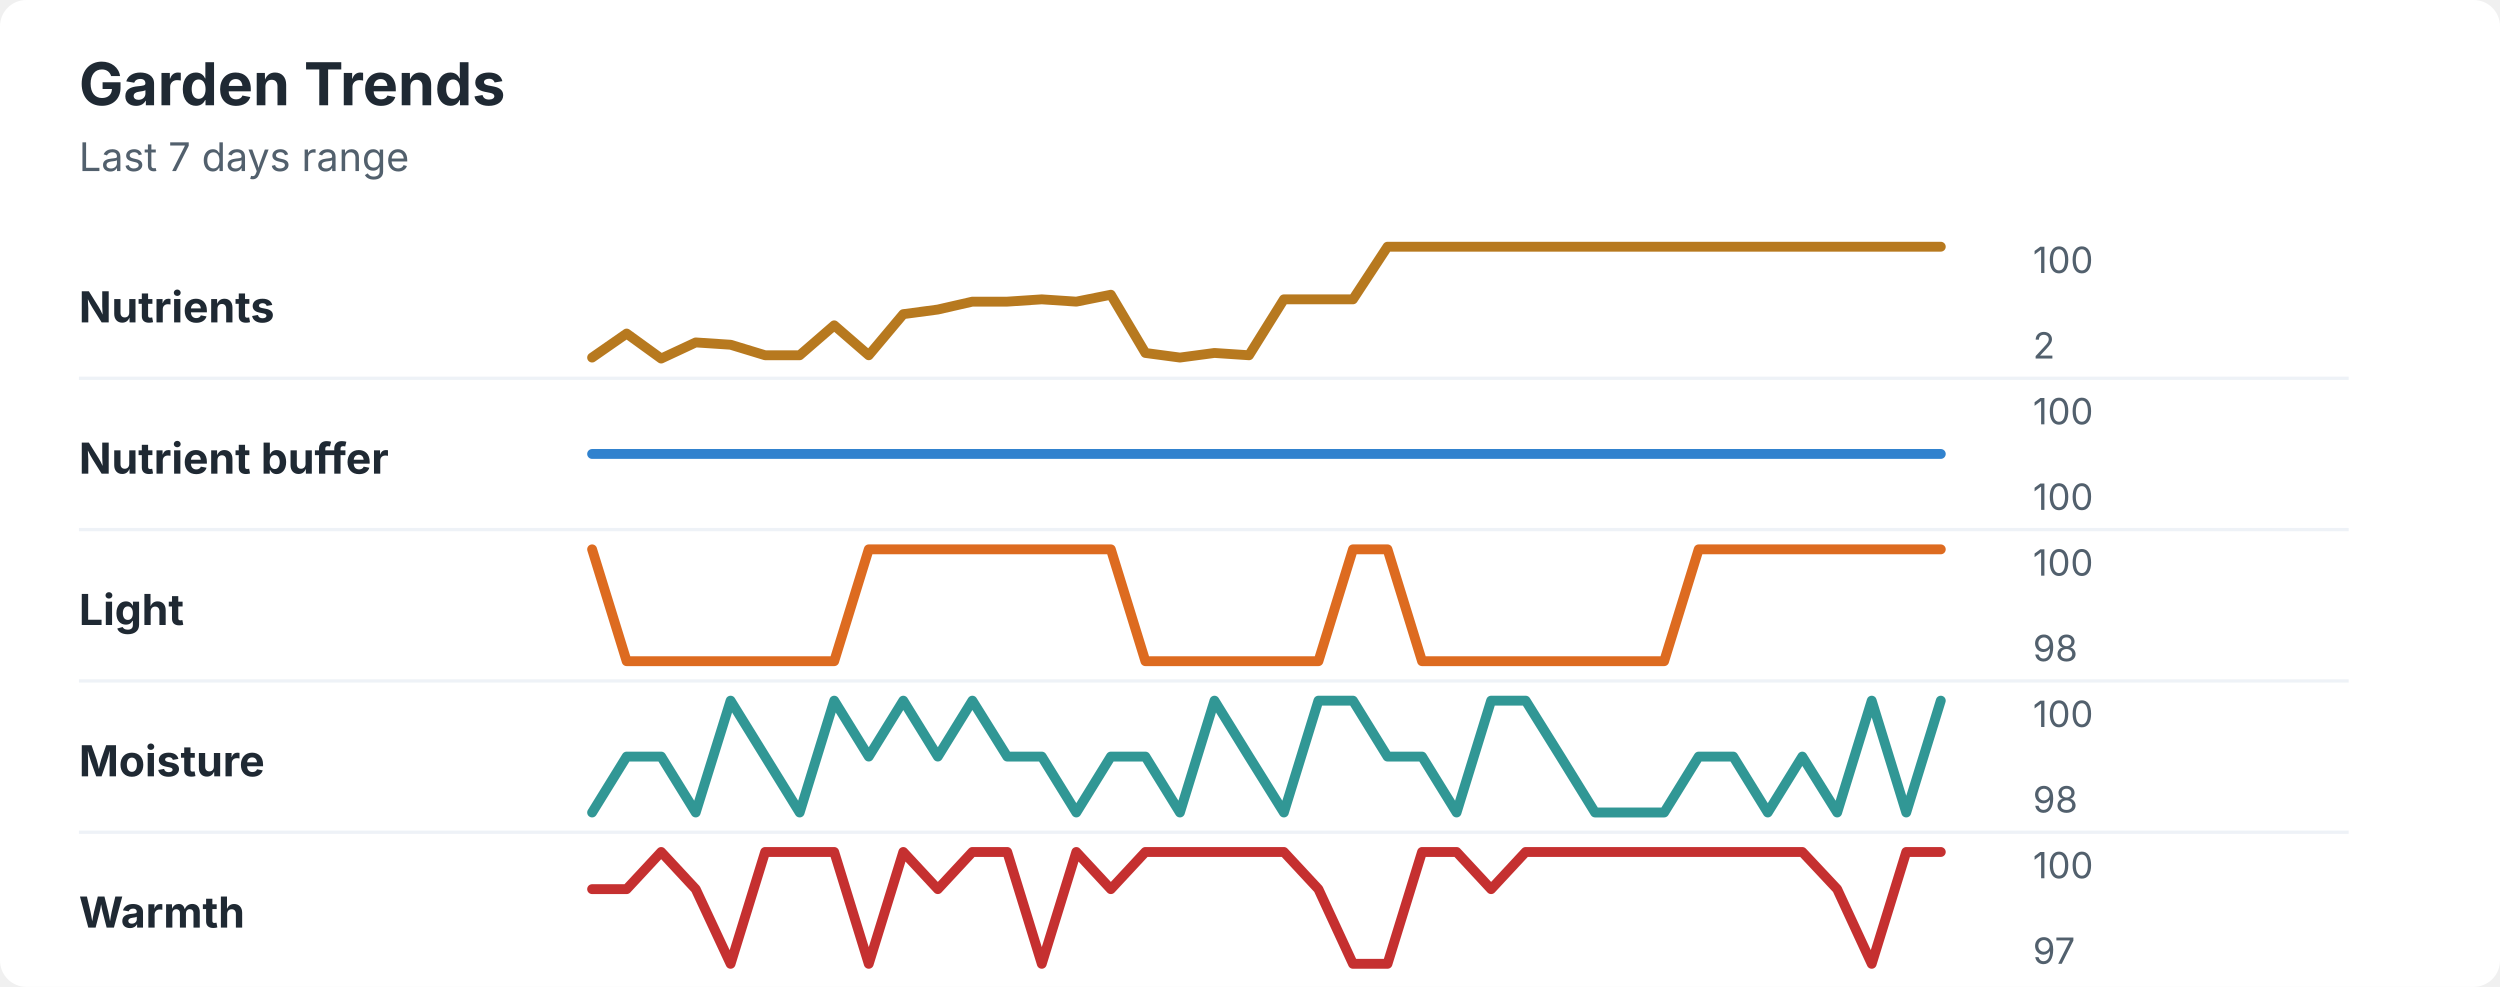
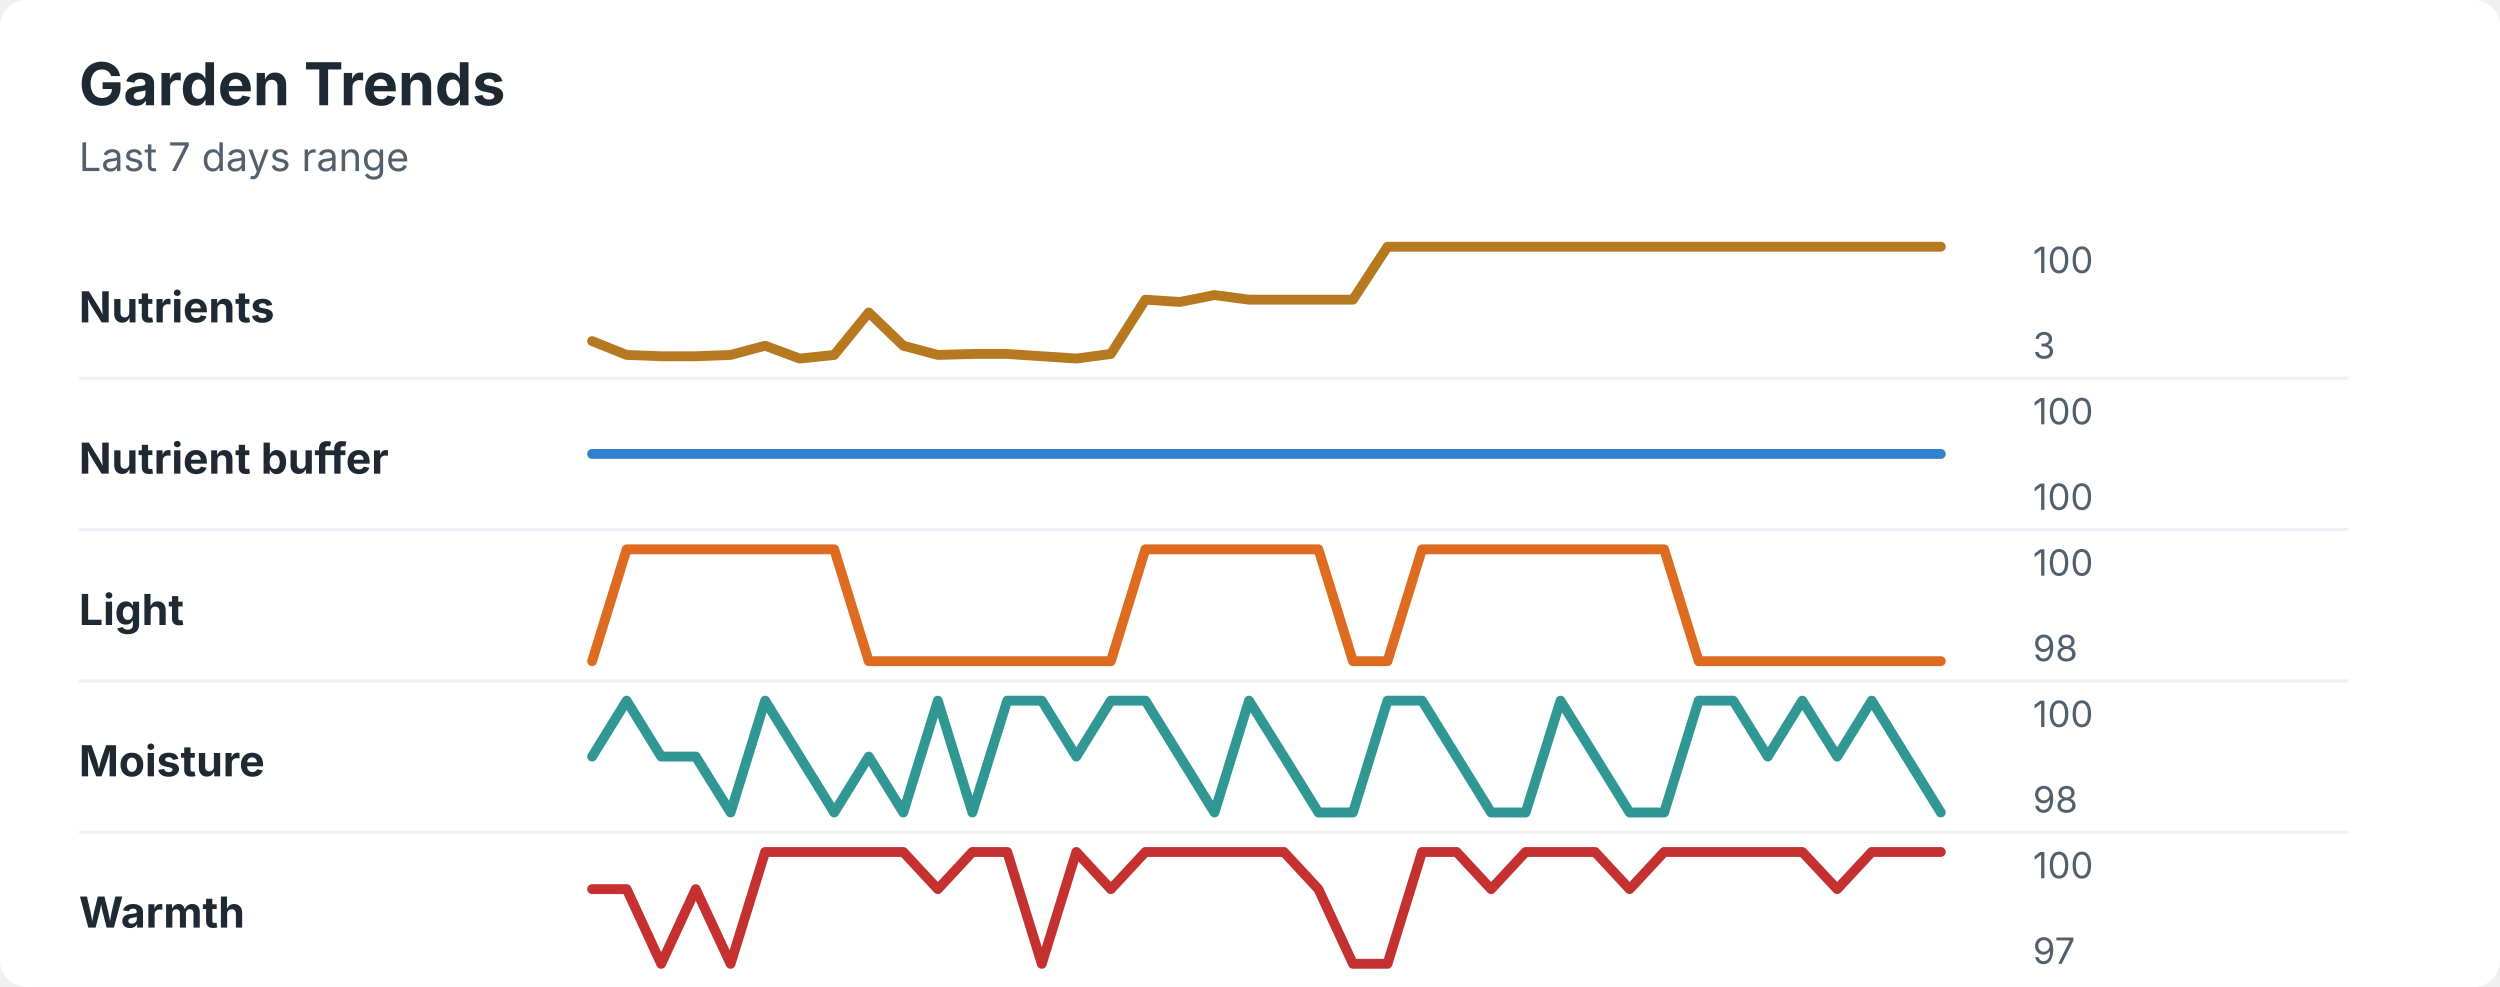
<svg xmlns="http://www.w3.org/2000/svg" width="760" height="300" viewBox="0 0 760 300" role="img" aria-labelledby="title desc">
  <rect width="760" height="300" rx="8" fill="#ffffff" />
  <style>
    text { font-family: -apple-system, BlinkMacSystemFont, "Segoe UI", sans-serif; }
    .title { font-size: 18px; font-weight: 700; fill: #1f2933; }
    .subtitle { font-size: 12px; fill: #52606d; }
    .label { font-size: 13px; font-weight: 650; fill: #1f2933; }
    .axis-value { font-size: 11px; fill: #52606d; }
    .separator { stroke: #eef2f7; stroke-width: 1; }
  </style>
  <text x="24" y="32" class="title">Garden Trends</text>
  <text x="24" y="52" class="subtitle">Last 7 days range</text>
  <text x="24" y="98" class="label">Nutrients</text>
-   <polyline points="180.0,108.7 190.5,101.4 201.0,109.0 211.5,104.1 222.1,104.8 232.6,108.0 243.1,108.0 253.6,98.9 264.1,108.0 274.6,95.5 285.1,94.1 295.6,91.7 306.2,91.7 316.7,91.0 327.2,91.7 337.7,89.6 348.2,107.3 358.7,108.7 369.2,107.3 379.7,108.0 390.3,91.0 400.8,91.0 411.3,91.0 421.8,75.0 432.3,75.0 442.8,75.0 453.3,75.0 463.8,75.0 474.4,75.0 484.9,75.0 495.4,75.0 505.9,75.0 516.4,75.0 526.9,75.0 537.4,75.0 547.9,75.0 558.5,75.0 569.0,75.0 579.5,75.0 590.0,75.0 " fill="none" stroke="#b7791f" stroke-width="3" stroke-linecap="round" stroke-linejoin="round" />
+   <polyline points="180.0,103.7 190.5,107.9 201.0,108.3 211.5,108.3 222.1,107.9 232.6,105.1 243.1,109.0 253.6,107.9 264.1,95.0 274.6,105.1 285.1,107.9 295.6,107.6 306.2,107.6 316.7,108.3 327.2,109.0 337.7,107.6 348.2,91.1 358.7,91.8 369.2,89.7 379.7,91.1 390.3,91.1 400.8,91.1 411.3,91.1 421.8,75.0 432.3,75.0 442.8,75.0 453.3,75.0 463.8,75.0 474.4,75.0 484.9,75.0 495.4,75.0 505.9,75.0 516.4,75.0 526.9,75.0 537.4,75.0 547.9,75.0 558.5,75.0 569.0,75.0 579.5,75.0 590.0,75.0 " fill="none" stroke="#b7791f" stroke-width="3" stroke-linecap="round" stroke-linejoin="round" />
  <text x="618" y="83" class="axis-value">100</text>
-   <text x="618" y="109" class="axis-value">2</text>
+   <text x="618" y="109" class="axis-value">3</text>
  <line x1="24" y1="115.0" x2="714" y2="115.0" class="separator" />
  <text x="24" y="144" class="label">Nutrient buffer</text>
  <polyline points="180.0,138.0 190.5,138.0 201.0,138.0 211.5,138.0 222.1,138.0 232.6,138.0 243.1,138.0 253.6,138.0 264.1,138.0 274.6,138.0 285.1,138.0 295.6,138.0 306.2,138.0 316.7,138.0 327.2,138.0 337.7,138.0 348.2,138.0 358.7,138.0 369.2,138.0 379.7,138.0 390.3,138.0 400.8,138.0 411.3,138.0 421.8,138.0 432.3,138.0 442.8,138.0 453.3,138.0 463.8,138.0 474.4,138.0 484.9,138.0 495.4,138.0 505.9,138.0 516.4,138.0 526.9,138.0 537.4,138.0 547.9,138.0 558.5,138.0 569.0,138.0 579.5,138.0 590.0,138.0 " fill="none" stroke="#3182ce" stroke-width="3" stroke-linecap="round" stroke-linejoin="round" />
  <text x="618" y="129" class="axis-value">100</text>
  <text x="618" y="155" class="axis-value">100</text>
  <line x1="24" y1="161.0" x2="714" y2="161.0" class="separator" />
  <text x="24" y="190" class="label">Light</text>
-   <polyline points="180.0,167.0 190.5,201.0 201.0,201.0 211.5,201.0 222.1,201.0 232.6,201.0 243.1,201.0 253.6,201.0 264.1,167.0 274.6,167.0 285.1,167.0 295.6,167.0 306.2,167.0 316.7,167.0 327.2,167.0 337.7,167.0 348.2,201.0 358.7,201.0 369.2,201.0 379.7,201.0 390.3,201.0 400.8,201.0 411.3,167.0 421.8,167.0 432.3,201.0 442.8,201.0 453.3,201.0 463.8,201.0 474.4,201.0 484.9,201.0 495.4,201.0 505.9,201.0 516.4,167.0 526.9,167.0 537.4,167.0 547.9,167.0 558.5,167.0 569.0,167.0 579.5,167.0 590.0,167.0 " fill="none" stroke="#dd6b20" stroke-width="3" stroke-linecap="round" stroke-linejoin="round" />
+   <polyline points="180.0,201.0 190.5,167.0 201.0,167.0 211.5,167.0 222.1,167.0 232.6,167.0 243.1,167.0 253.6,167.0 264.1,201.0 274.6,201.0 285.1,201.0 295.6,201.0 306.2,201.0 316.7,201.0 327.2,201.0 337.7,201.0 348.2,167.0 358.7,167.0 369.2,167.0 379.7,167.0 390.3,167.0 400.8,167.0 411.3,201.0 421.8,201.0 432.3,167.0 442.8,167.0 453.3,167.0 463.8,167.0 474.4,167.0 484.9,167.0 495.4,167.0 505.9,167.0 516.4,201.0 526.9,201.0 537.4,201.0 547.9,201.0 558.5,201.0 569.0,201.0 579.5,201.0 590.0,201.0 " fill="none" stroke="#dd6b20" stroke-width="3" stroke-linecap="round" stroke-linejoin="round" />
  <text x="618" y="175" class="axis-value">100</text>
  <text x="618" y="201" class="axis-value">98</text>
  <line x1="24" y1="207.0" x2="714" y2="207.0" class="separator" />
  <text x="24" y="236" class="label">Moisture</text>
-   <polyline points="180.0,247.0 190.5,230.0 201.0,230.0 211.5,247.0 222.1,213.0 232.6,230.0 243.1,247.0 253.6,213.0 264.1,230.0 274.6,213.0 285.1,230.0 295.6,213.0 306.2,230.0 316.7,230.0 327.2,247.0 337.7,230.0 348.2,230.0 358.7,247.0 369.2,213.0 379.7,230.0 390.3,247.0 400.8,213.0 411.3,213.0 421.8,230.0 432.3,230.0 442.8,247.0 453.3,213.0 463.8,213.0 474.4,230.0 484.9,247.0 495.4,247.0 505.9,247.0 516.4,230.0 526.9,230.0 537.4,247.0 547.9,230.0 558.5,247.0 569.0,213.0 579.5,247.0 590.0,213.0 " fill="none" stroke="#319795" stroke-width="3" stroke-linecap="round" stroke-linejoin="round" />
+   <polyline points="180.0,230.0 190.5,213.0 201.0,230.0 211.5,230.0 222.1,247.0 232.6,213.0 243.1,230.0 253.6,247.0 264.1,230.0 274.6,247.0 285.1,213.0 295.6,247.0 306.2,213.0 316.7,213.0 327.2,230.0 337.7,213.0 348.2,213.0 358.7,230.0 369.2,247.0 379.7,213.0 390.3,230.0 400.8,247.0 411.3,247.0 421.8,213.0 432.3,213.0 442.8,230.0 453.3,247.0 463.8,247.0 474.4,213.0 484.9,230.0 495.4,247.0 505.9,247.0 516.4,213.0 526.9,213.0 537.4,230.0 547.9,213.0 558.5,230.0 569.0,213.0 579.5,230.0 590.0,247.0 " fill="none" stroke="#319795" stroke-width="3" stroke-linecap="round" stroke-linejoin="round" />
  <text x="618" y="221" class="axis-value">100</text>
  <text x="618" y="247" class="axis-value">98</text>
  <line x1="24" y1="253.0" x2="714" y2="253.0" class="separator" />
  <text x="24" y="282" class="label">Warmth</text>
-   <polyline points="180.0,270.3 190.5,270.3 201.0,259.0 211.5,270.3 222.1,293.0 232.6,259.0 243.1,259.0 253.6,259.0 264.1,293.0 274.6,259.0 285.1,270.3 295.6,259.0 306.2,259.0 316.7,293.0 327.2,259.0 337.7,270.3 348.2,259.0 358.7,259.0 369.2,259.0 379.7,259.0 390.3,259.0 400.8,270.3 411.3,293.0 421.8,293.0 432.3,259.0 442.8,259.0 453.3,270.3 463.8,259.0 474.4,259.0 484.9,259.0 495.4,259.0 505.9,259.0 516.4,259.0 526.9,259.0 537.4,259.0 547.9,259.0 558.5,270.3 569.0,293.0 579.5,259.0 590.0,259.0 " fill="none" stroke="#c53030" stroke-width="3" stroke-linecap="round" stroke-linejoin="round" />
+   <polyline points="180.0,270.3 190.5,270.3 201.0,293.0 211.5,270.3 222.1,293.0 232.6,259.0 243.1,259.0 253.6,259.0 264.1,259.0 274.6,259.0 285.1,270.3 295.6,259.0 306.2,259.0 316.7,293.0 327.2,259.0 337.7,270.3 348.2,259.0 358.7,259.0 369.2,259.0 379.7,259.0 390.3,259.0 400.8,270.3 411.3,293.0 421.8,293.0 432.3,259.0 442.8,259.0 453.3,270.3 463.8,259.0 474.4,259.0 484.9,259.0 495.4,270.3 505.9,259.0 516.4,259.0 526.9,259.0 537.4,259.0 547.9,259.0 558.5,270.3 569.0,259.0 579.5,259.0 590.0,259.0 " fill="none" stroke="#c53030" stroke-width="3" stroke-linecap="round" stroke-linejoin="round" />
  <text x="618" y="267" class="axis-value">100</text>
  <text x="618" y="293" class="axis-value">97</text>
</svg>
